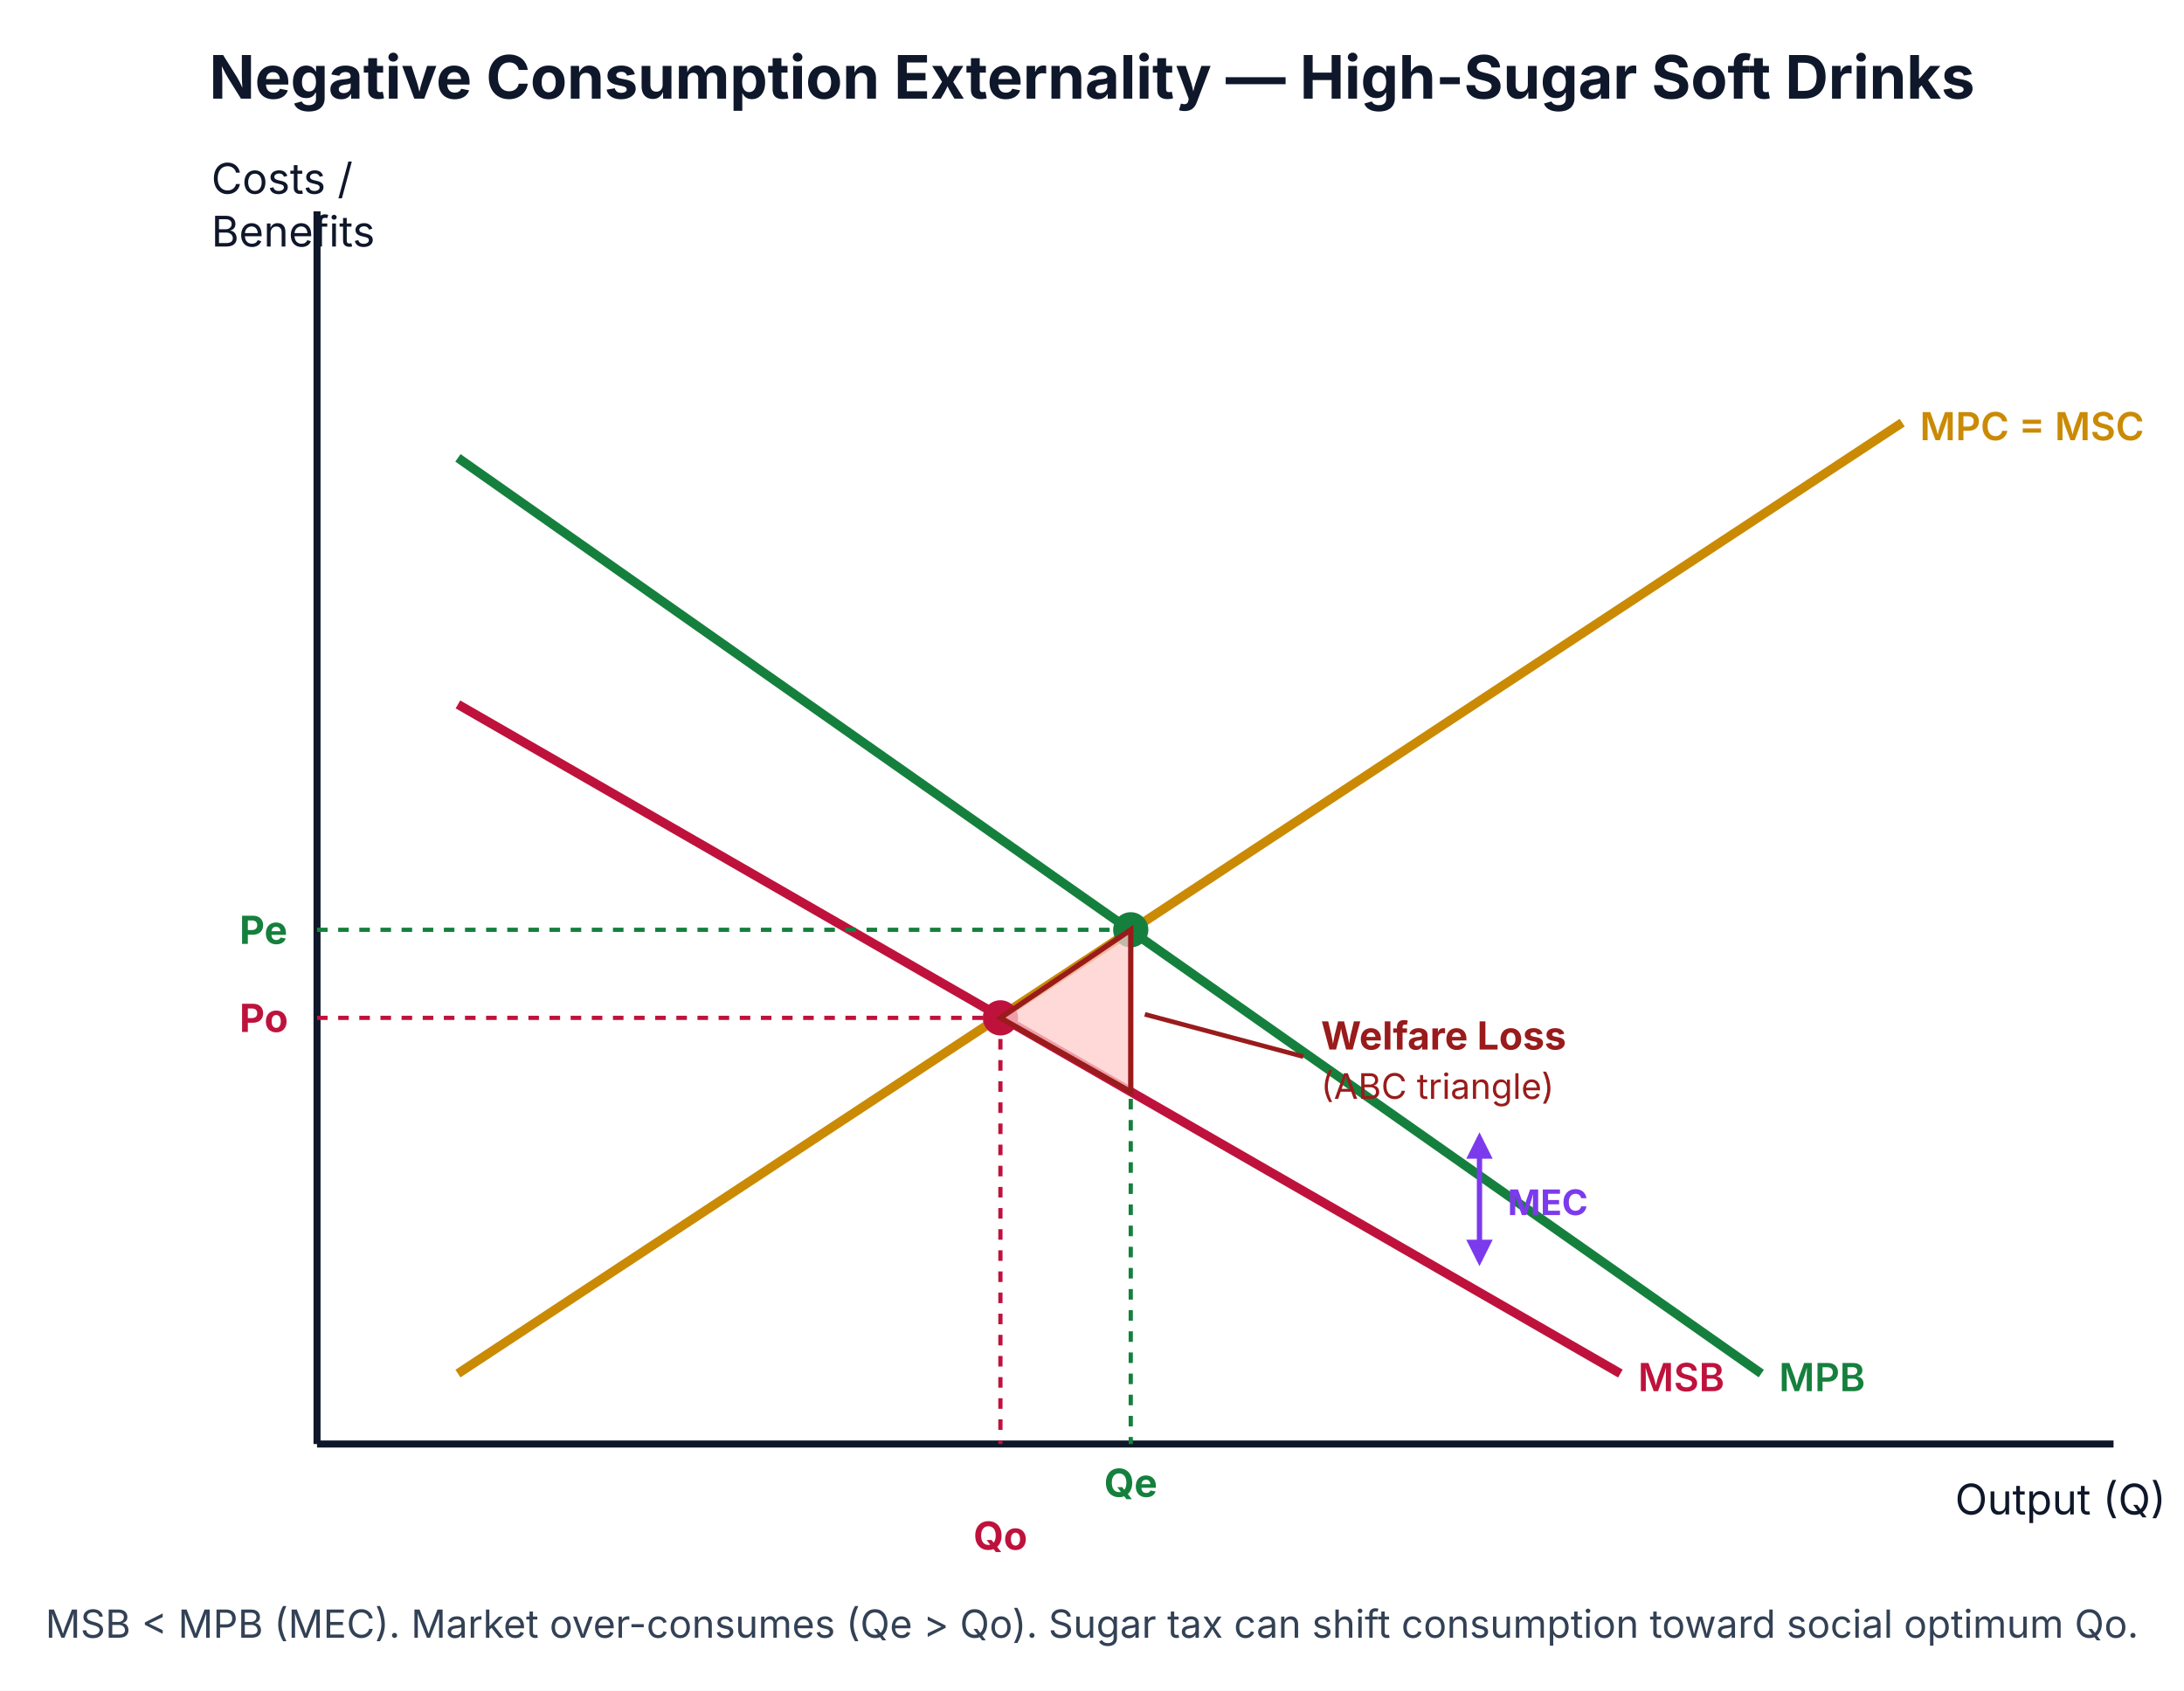
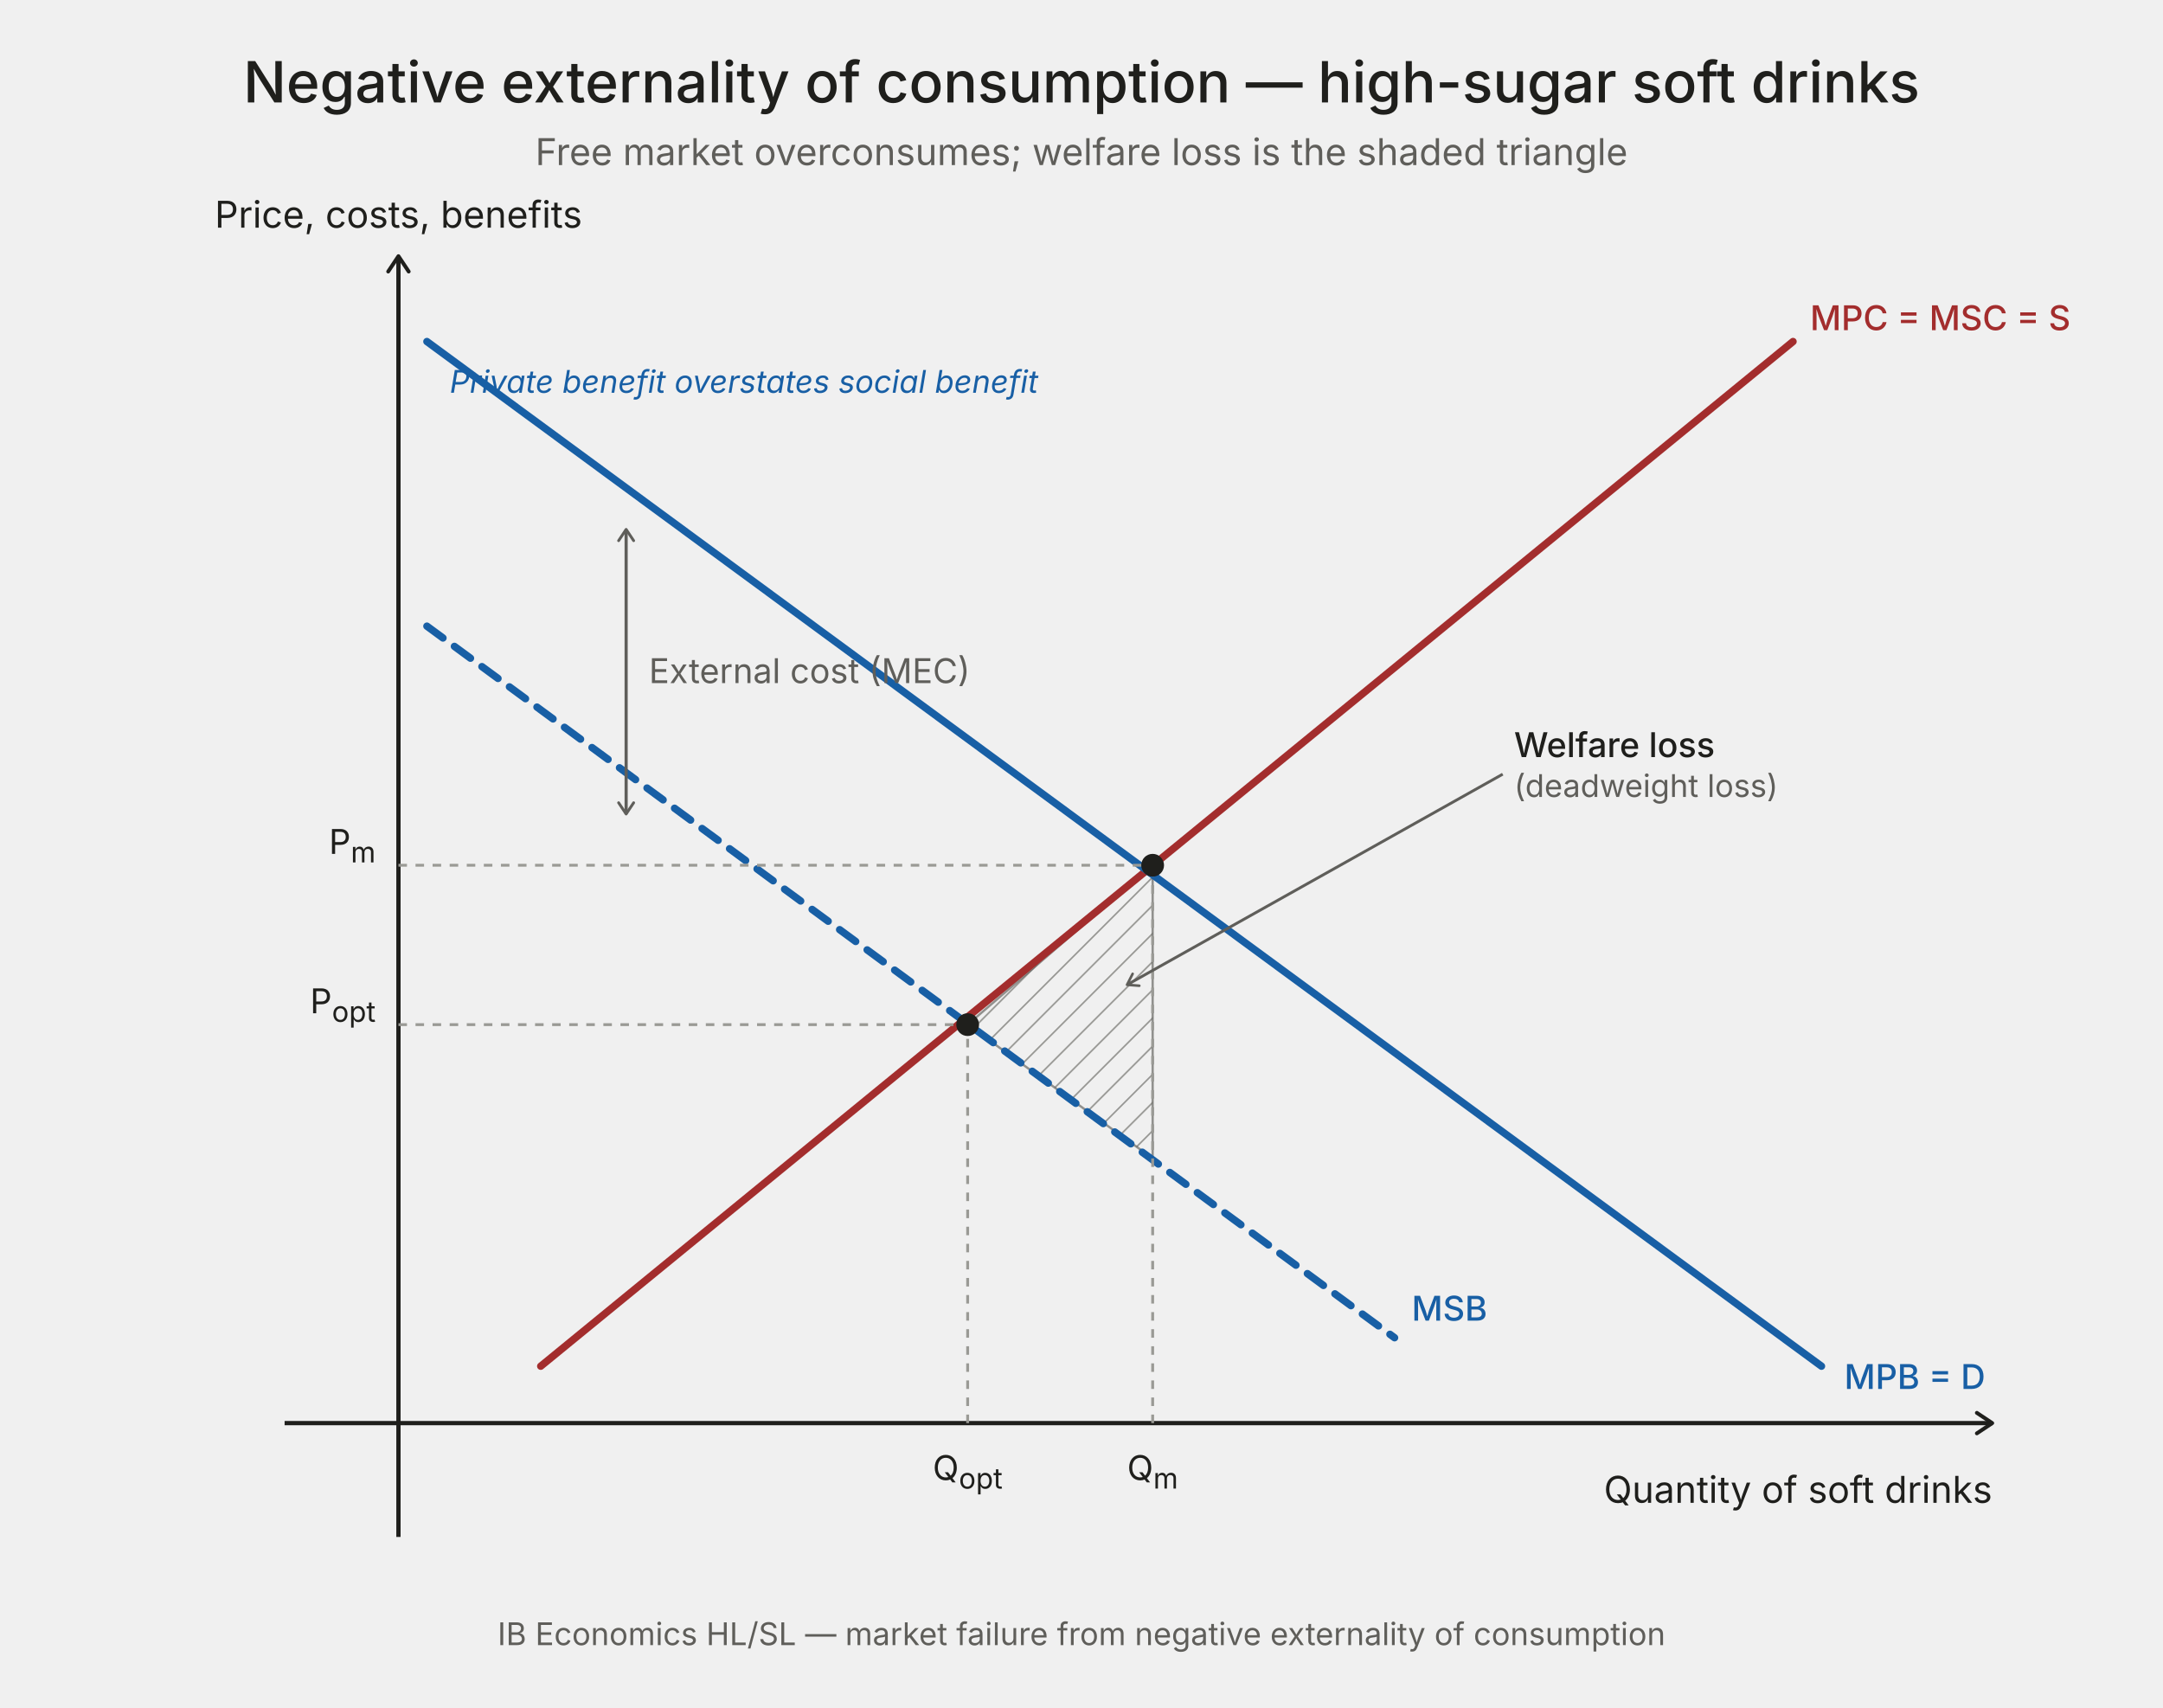
- <svg xmlns="http://www.w3.org/2000/svg" viewBox="0 0 620 480" font-family="Inter, Arial, sans-serif">
-   <rect width="620" height="480" fill="#ffffff" />
-   <text x="310" y="28" text-anchor="middle" font-size="17" font-weight="700" fill="#0f172a">Negative Consumption Externality — High-Sugar Soft Drinks</text>
-   <line x1="90" y1="410" x2="600" y2="410" stroke="#0f172a" stroke-width="2" />
-   <line x1="90" y1="60" x2="90" y2="410" stroke="#0f172a" stroke-width="2" />
-   <text x="555" y="430" font-size="12" fill="#0f172a">Output (Q)</text>
-   <text x="60" y="55" font-size="12" fill="#0f172a">Costs /</text>
-   <text x="60" y="70" font-size="12" fill="#0f172a">Benefits</text>
-   <line x1="130" y1="390" x2="540" y2="120" stroke="#ca8a04" stroke-width="2.6" />
-   <text x="545" y="125" font-size="11" font-weight="600" fill="#ca8a04">MPC = MSC</text>
-   <line x1="130" y1="130" x2="500" y2="390" stroke="#15803d" stroke-width="2.6" />
-   <text x="505" y="395" font-size="11" font-weight="600" fill="#15803d">MPB</text>
-   <line x1="130" y1="200" x2="460" y2="390" stroke="#be123c" stroke-width="2.6" />
-   <text x="465" y="395" font-size="11" font-weight="600" fill="#be123c">MSB</text>
+ <svg xmlns="http://www.w3.org/2000/svg" viewBox="0 0 760 600" font-family="Inter, system-ui, Arial, sans-serif" role="img" aria-labelledby="ibNegExtTitle ibNegExtDesc">
  <defs>
-     <marker id="arrMEBn" viewBox="0 0 10 10" refX="8" refY="5" markerWidth="5" markerHeight="5" orient="auto">
-       <path d="M0,0 L10,5 L0,10 z" fill="#7c3aed" />
+     <marker id="arrow" viewBox="0 0 10 10" refX="8" refY="5" markerWidth="6" markerHeight="6" orient="auto-start-reverse">
+       <path d="M2 1L8 5L2 9" fill="none" stroke="context-stroke" stroke-width="1.5" stroke-linecap="round" stroke-linejoin="round" />
    </marker>
-     <marker id="arrMEBn2" viewBox="0 0 10 10" refX="2" refY="5" markerWidth="5" markerHeight="5" orient="auto">
-       <path d="M10,0 L0,5 L10,10 z" fill="#7c3aed" />
-     </marker>
+     <pattern id="hatch" width="7" height="7" patternUnits="userSpaceOnUse" patternTransform="rotate(45)">
+       <line x1="0" y1="0" x2="0" y2="7" stroke="#5F5E5A" stroke-width="1.2" opacity="0.55" />
+     </pattern>
  </defs>
-   <line x1="420" y1="323" x2="420" y2="358" stroke="#7c3aed" stroke-width="1.5" marker-start="url(#arrMEBn2)" marker-end="url(#arrMEBn)" />
-   <text x="428" y="345" font-size="10" font-weight="700" fill="#7c3aed">MEC</text>
-   <circle cx="321" cy="264" r="5" fill="#15803d" />
-   <line x1="90" y1="264" x2="321" y2="264" stroke="#15803d" stroke-dasharray="3,3" stroke-width="1.2" />
-   <line x1="321" y1="264" x2="321" y2="410" stroke="#15803d" stroke-dasharray="3,3" stroke-width="1.2" />
-   <text x="68" y="268" font-size="11" font-weight="700" fill="#15803d">Pe</text>
-   <text x="321" y="425" text-anchor="middle" font-size="11" font-weight="700" fill="#15803d">Qe</text>
-   <circle cx="284" cy="289" r="5" fill="#be123c" />
-   <line x1="90" y1="289" x2="284" y2="289" stroke="#be123c" stroke-dasharray="3,3" stroke-width="1.2" />
-   <line x1="284" y1="289" x2="284" y2="410" stroke="#be123c" stroke-dasharray="3,3" stroke-width="1.2" />
-   <text x="68" y="293" font-size="11" font-weight="700" fill="#be123c">Po</text>
-   <text x="284" y="440" text-anchor="middle" font-size="11" font-weight="700" fill="#be123c">Qo</text>
-   <polygon points="284,289 321,264 321,310" fill="#fecaca" fill-opacity="0.75" stroke="#991b1b" stroke-width="1.5" />
-   <line x1="370" y1="300" x2="325" y2="288" stroke="#991b1b" stroke-width="1.3" />
-   <text x="375" y="298" font-size="11" font-weight="700" fill="#991b1b">Welfare Loss</text>
-   <text x="375" y="312" font-size="10" fill="#991b1b">(ABC triangle)</text>
-   <text x="310" y="465" text-anchor="middle" font-size="11" fill="#334155">MSB &lt; MPB (MEC). Market over-consumes (Qe &gt; Qo). Sugar tax can shift consumption toward social optimum Qo.</text>
+   <text x="380" y="36" text-anchor="middle" font-size="20" font-weight="500" fill="#1F1F1C">Negative externality of consumption — high-sugar soft drinks</text>
+   <text x="380" y="58" text-anchor="middle" font-size="13" fill="#5F5E5A">Free market overconsumes; welfare loss is the shaded triangle</text>
+   <line x1="140" y1="540" x2="140" y2="90" stroke="#1F1F1C" stroke-width="1.5" marker-end="url(#arrow)" />
+   <line x1="100" y1="500" x2="700" y2="500" stroke="#1F1F1C" stroke-width="1.5" marker-end="url(#arrow)" />
+   <text x="140" y="80" text-anchor="middle" font-size="13" fill="#1F1F1C">Price, costs, benefits</text>
+   <text x="700" y="528" text-anchor="end" font-size="13" fill="#1F1F1C">Quantity of soft drinks</text>
+   <polygon points="340,360 405,304 405,407" fill="url(#hatch)" stroke="#5F5E5A" stroke-width="0.8" stroke-opacity="0.65" />
+   <line x1="190" y1="480" x2="630" y2="120" stroke="#A32D2D" stroke-width="2.6" stroke-linecap="round" />
+   <text x="636" y="116" font-size="12" font-weight="500" fill="#A32D2D">MPC = MSC = S</text>
+   <line x1="150" y1="220" x2="490" y2="470" stroke="#185FA5" stroke-width="2.6" stroke-linecap="round" stroke-dasharray="7 5" />
+   <text x="496" y="464" font-size="12" font-weight="500" fill="#185FA5">MSB</text>
+   <line x1="150" y1="120" x2="640" y2="480" stroke="#185FA5" stroke-width="2.6" stroke-linecap="round" />
+   <text x="648" y="488" font-size="12" font-weight="500" fill="#185FA5">MPB = D</text>
+   <text x="158" y="138" font-size="11" font-style="italic" fill="#185FA5">Private benefit overstates social benefit</text>
+   <line x1="220" y1="186" x2="220" y2="286" stroke="#5F5E5A" stroke-width="1.1" marker-start="url(#arrow)" marker-end="url(#arrow)" />
+   <text x="228" y="240" font-size="12" fill="#5F5E5A">External cost (MEC)</text>
+   <line x1="405" y1="500" x2="405" y2="304" stroke="#9A9A95" stroke-width="1" stroke-dasharray="3 3" />
+   <line x1="140" y1="304" x2="405" y2="304" stroke="#9A9A95" stroke-width="1" stroke-dasharray="3 3" />
+   <circle cx="405" cy="304" r="4" fill="#1F1F1C" />
+   <text x="132" y="300" text-anchor="end" font-size="12" fill="#1F1F1C">P<tspan dy="3" font-size="10">m</tspan>
+   </text>
+   <text x="405" y="520" text-anchor="middle" font-size="12" fill="#1F1F1C">Q<tspan dy="3" font-size="10">m</tspan>
+   </text>
+   <line x1="340" y1="500" x2="340" y2="360" stroke="#9A9A95" stroke-width="1" stroke-dasharray="3 3" />
+   <line x1="140" y1="360" x2="340" y2="360" stroke="#9A9A95" stroke-width="1" stroke-dasharray="3 3" />
+   <circle cx="340" cy="360" r="4" fill="#1F1F1C" />
+   <text x="132" y="356" text-anchor="end" font-size="12" fill="#1F1F1C">P<tspan dy="3" font-size="10">opt</tspan>
+   </text>
+   <text x="340" y="520" text-anchor="middle" font-size="12" fill="#1F1F1C">Q<tspan dy="3" font-size="10">opt</tspan>
+   </text>
+   <line x1="528" y1="272" x2="396" y2="346" stroke="#5F5E5A" stroke-width="1" marker-end="url(#arrow)" />
+   <text x="532" y="266" font-size="12" font-weight="500" fill="#1F1F1C">Welfare loss</text>
+   <text x="532" y="280" font-size="11" fill="#5F5E5A">(deadweight loss)</text>
+   <text x="380" y="578" text-anchor="middle" font-size="11" fill="#5F5E5A">IB Economics HL/SL — market failure from negative externality of consumption</text>
</svg>
